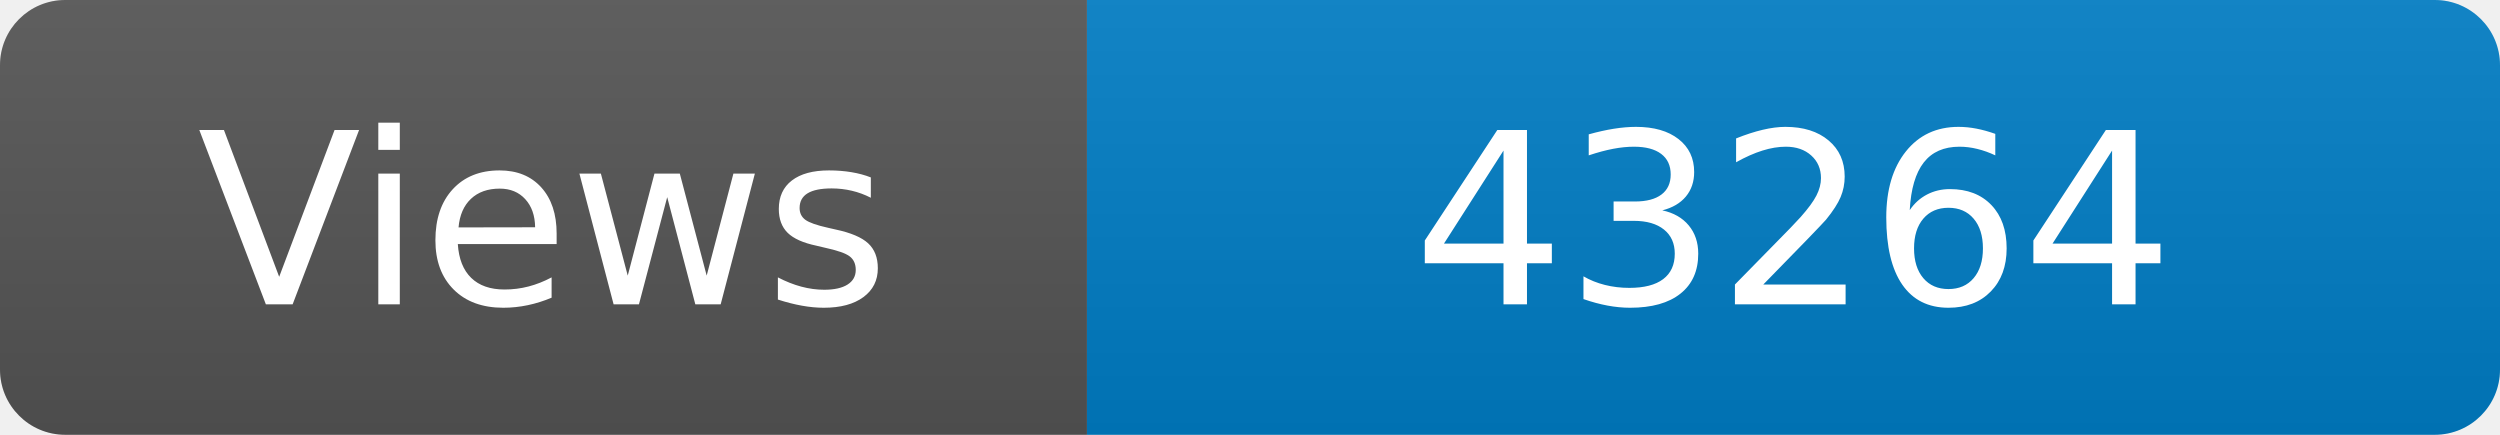
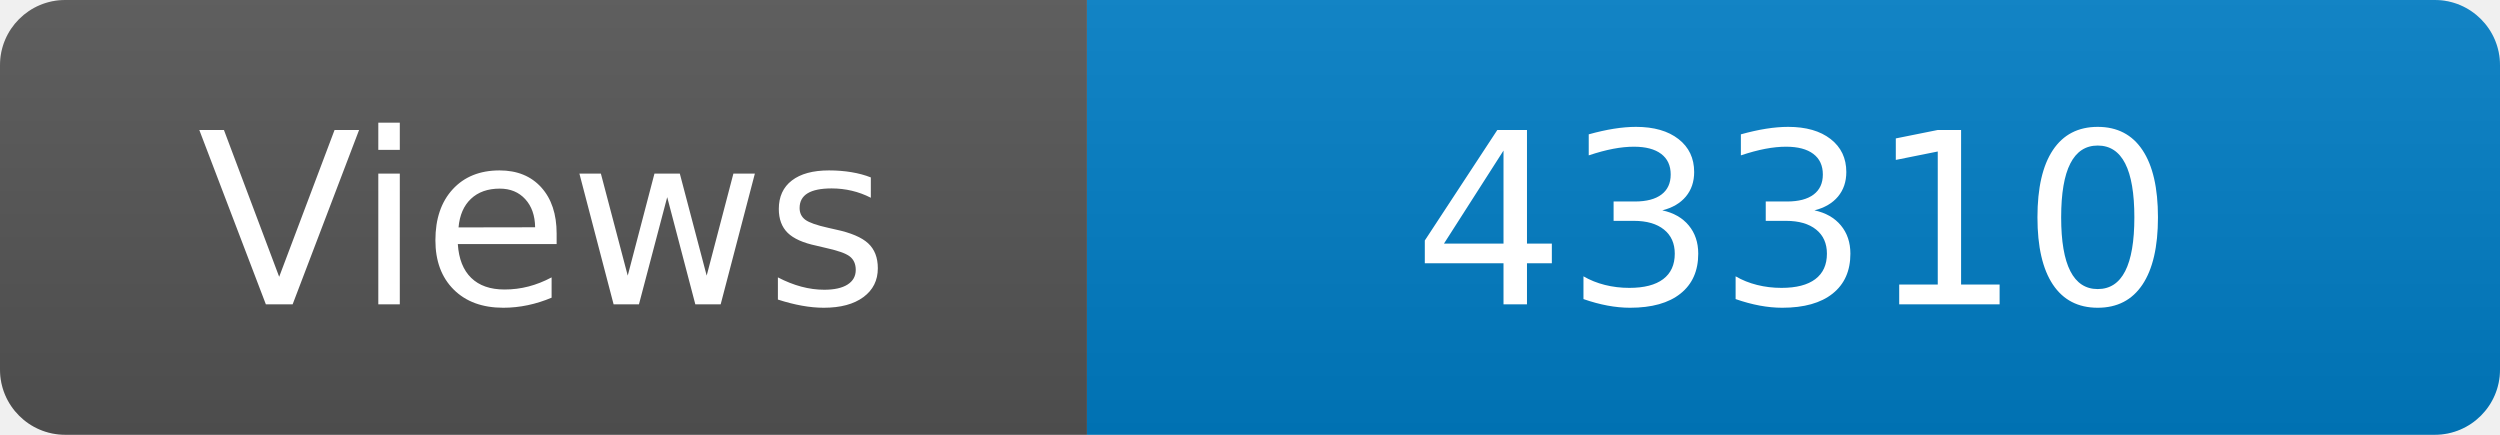
<svg xmlns="http://www.w3.org/2000/svg" width="115" height="20" role="img" aria-label="Maintained?: yes">
  <linearGradient id="s" x2="0" y2="100%">
    <stop offset="0" stop-color="#bbb" stop-opacity=".1" />
    <stop offset="1" stop-opacity=".1" />
  </linearGradient>
  <clipPath id="r">
    <rect width="115" height="20" rx="3" fill="#fff" />
  </clipPath>
  <g clip-path="url(#r)">
    <rect width="50" height="20" fill="#555" />
    <rect x="50" width="160" height="20" fill="#007ec6" />
    <rect width="115" height="20" fill="url(#s)" />
  </g>
  <g fill="#fff" text-anchor="middle" font-family="Verdana,Geneva,DejaVu Sans,sans-serif" font-size="110">
    <text x="250" y="140" transform="scale(.1)" fill="#fff">Views</text>
-     <text x="825" y="140" transform="scale(.1)" fill="#fff">43264</text>
+     <text x="825" y="140" transform="scale(.1)" fill="#fff">43310</text>
  </g>
</svg>
